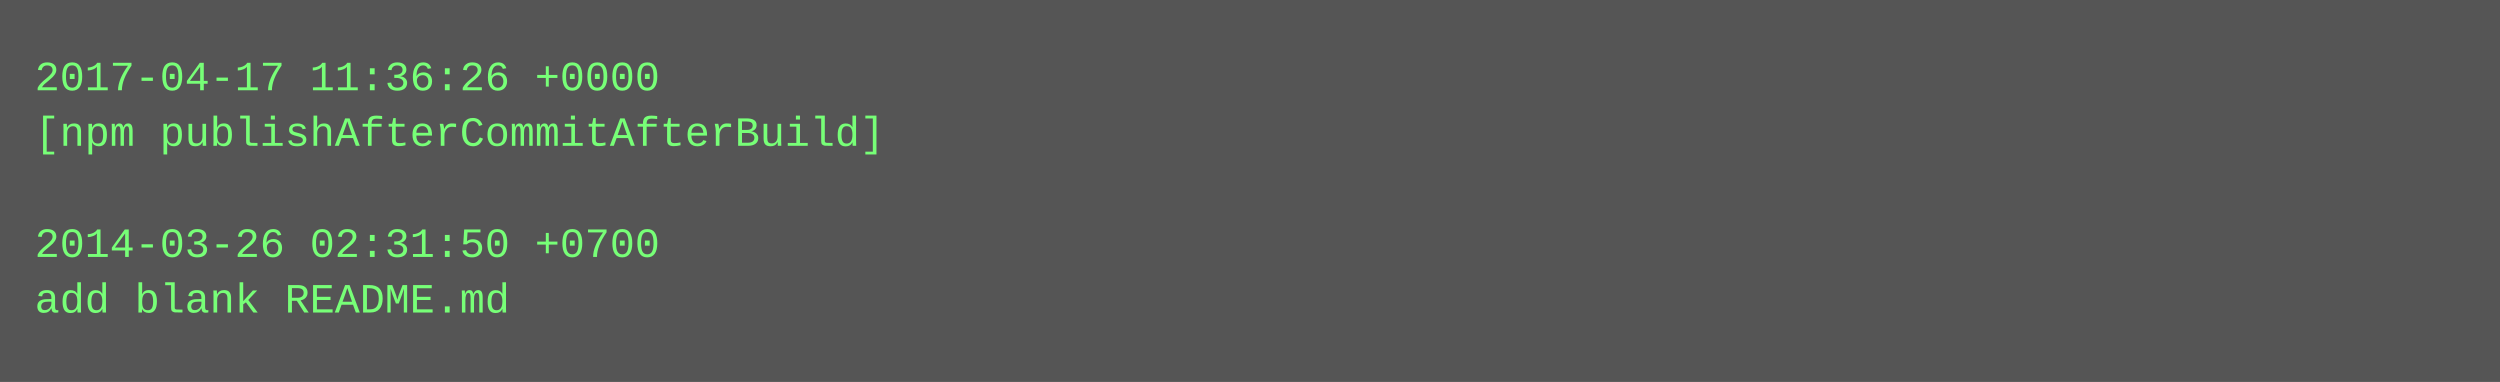
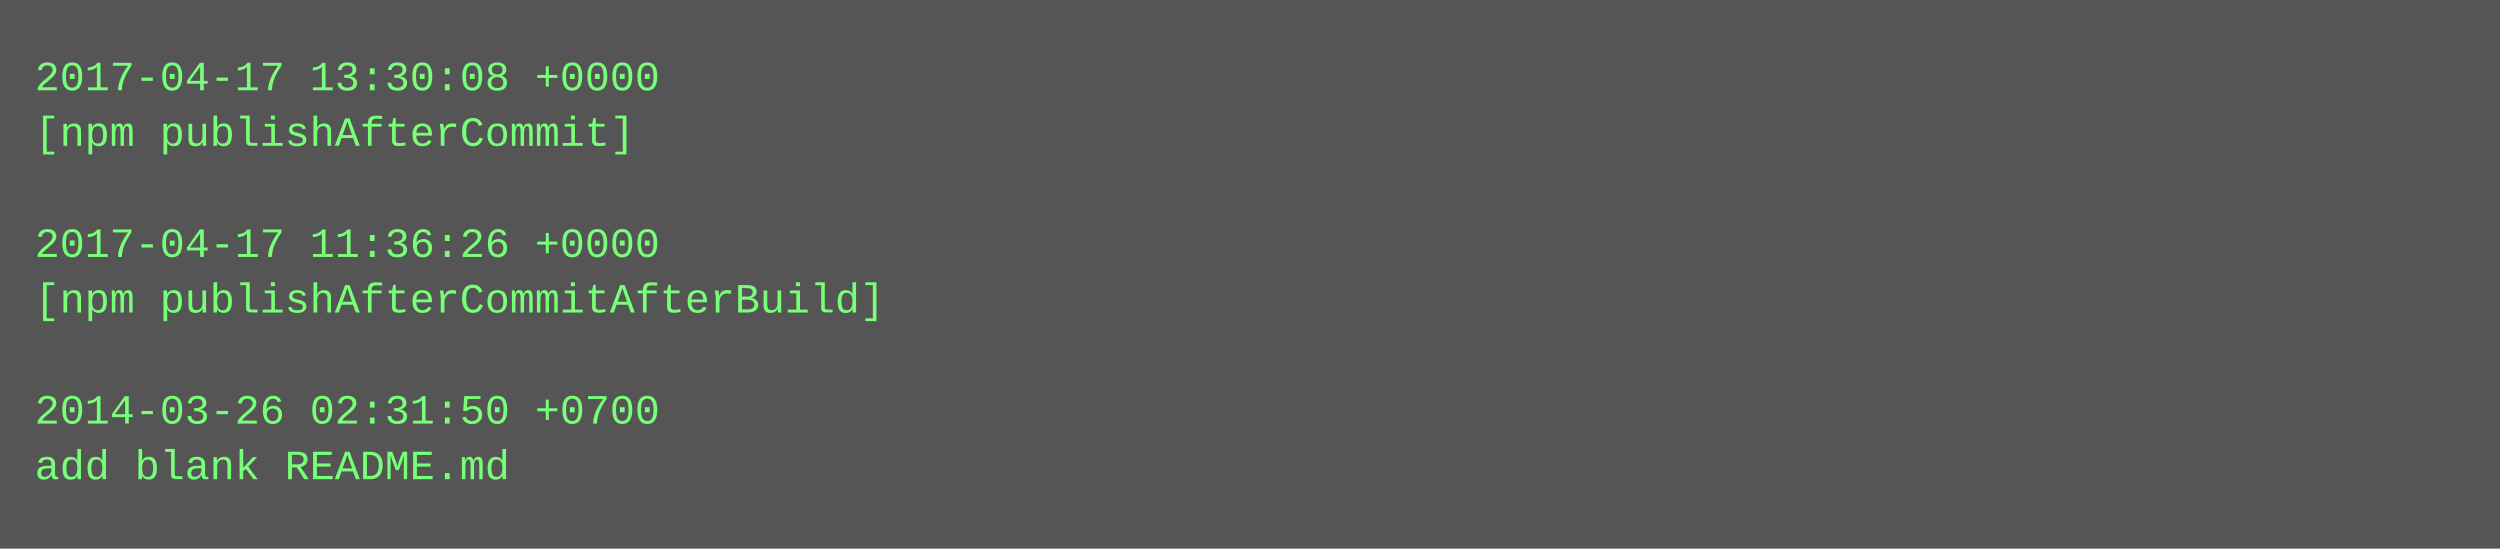
- <svg xmlns="http://www.w3.org/2000/svg" height="110" width="720">
-   <rect height="110" fill="#555" width="720" />
+ <svg xmlns="http://www.w3.org/2000/svg" height="158" width="720">
+   <rect height="158" fill="#555" width="720" />
  <text fill="#7f7" font-family="Courier New" font-size="12" xml:space="preserve">
-     <tspan x="10" y="26">2017-04-17 11:36:26 +0000</tspan>
-     <tspan x="10" y="42">[npm publishAfterCommitAfterBuild]</tspan>
+     <tspan x="10" y="26">2017-04-17 13:30:08 +0000</tspan>
+     <tspan x="10" y="42">[npm publishAfterCommit]</tspan>
    <tspan x="10" y="58" />
-     <tspan x="10" y="74">2014-03-26 02:31:50 +0700</tspan>
-     <tspan x="10" y="90">add blank README.md</tspan>
+     <tspan x="10" y="74">2017-04-17 11:36:26 +0000</tspan>
+     <tspan x="10" y="90">[npm publishAfterCommitAfterBuild]</tspan>
+     <tspan x="10" y="106" />
+     <tspan x="10" y="122">2014-03-26 02:31:50 +0700</tspan>
+     <tspan x="10" y="138">add blank README.md</tspan>
  </text>
</svg>
